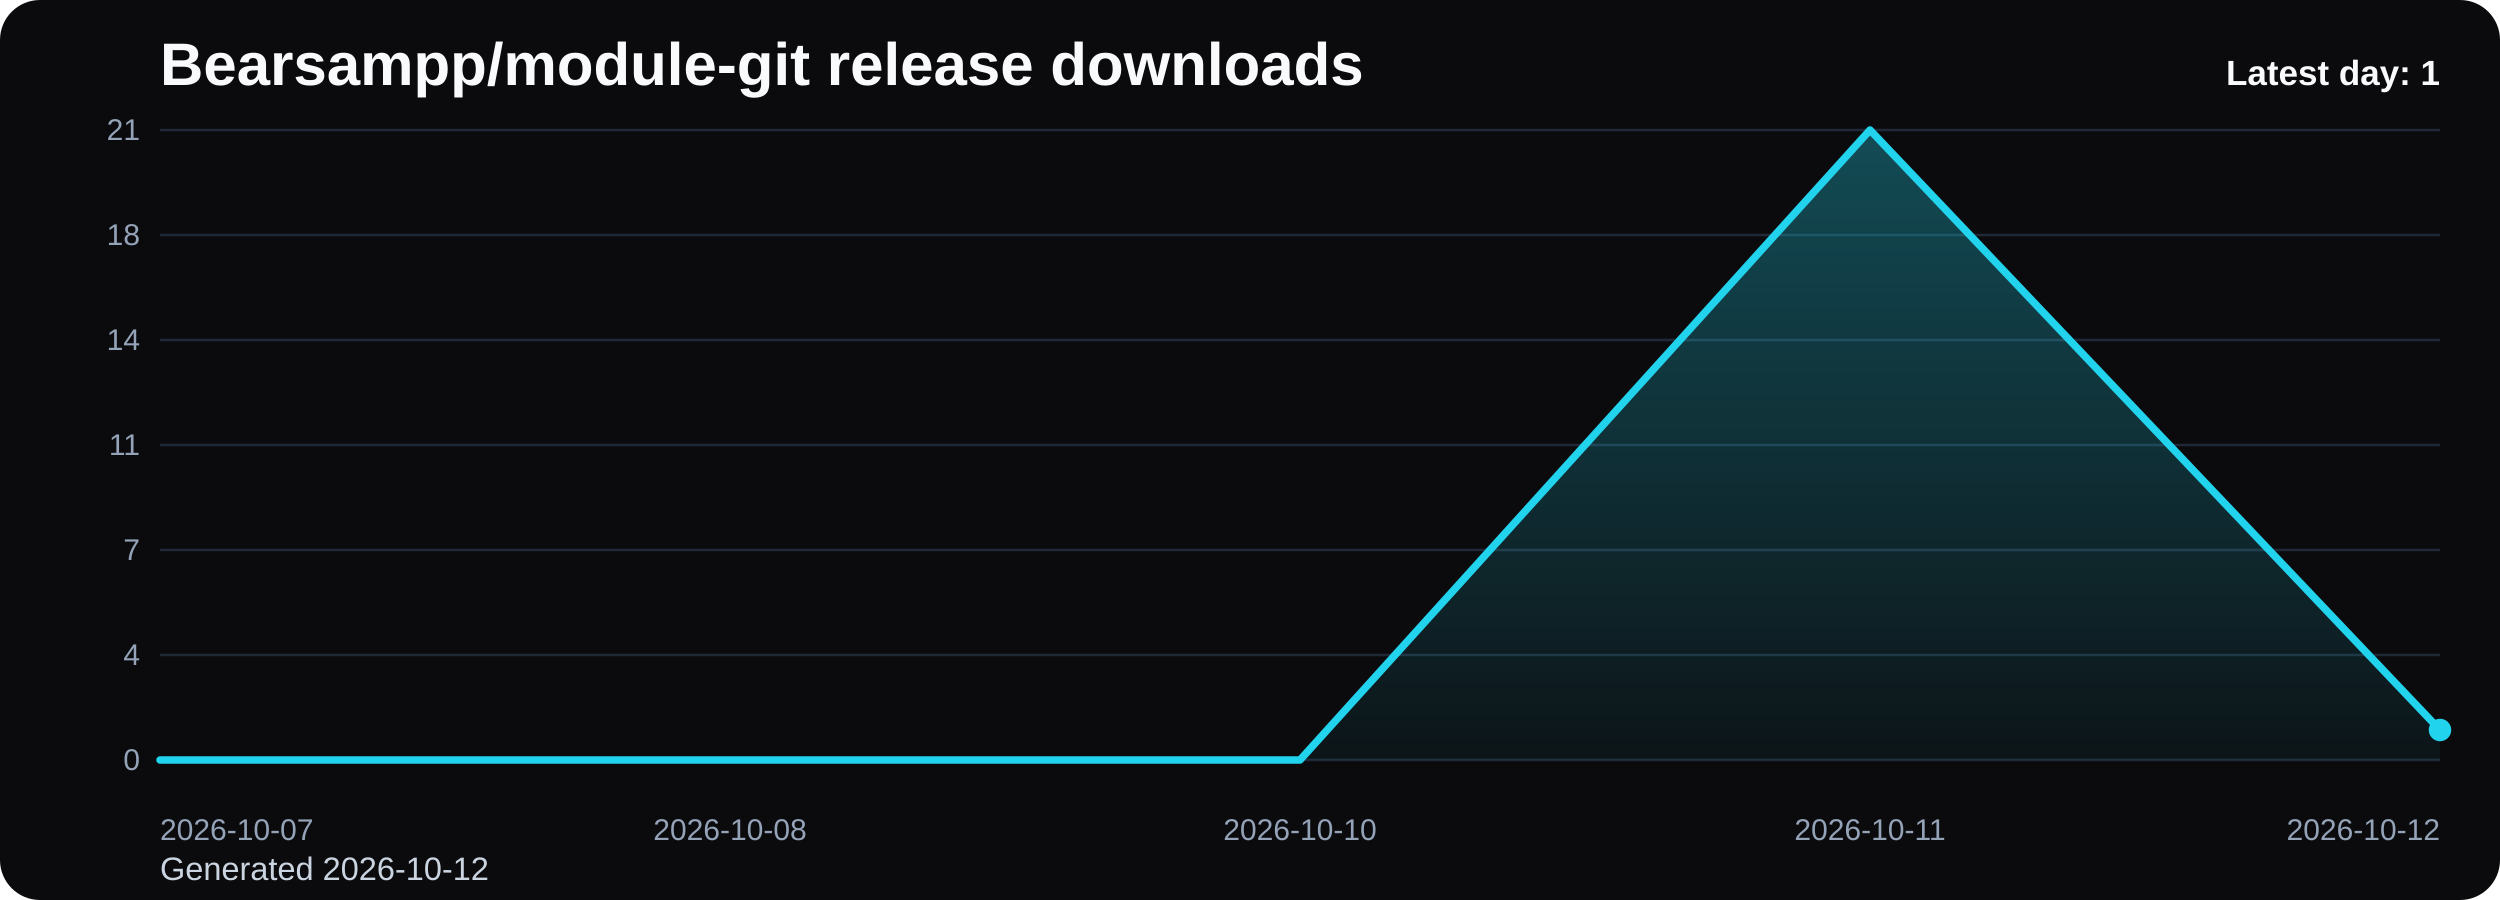
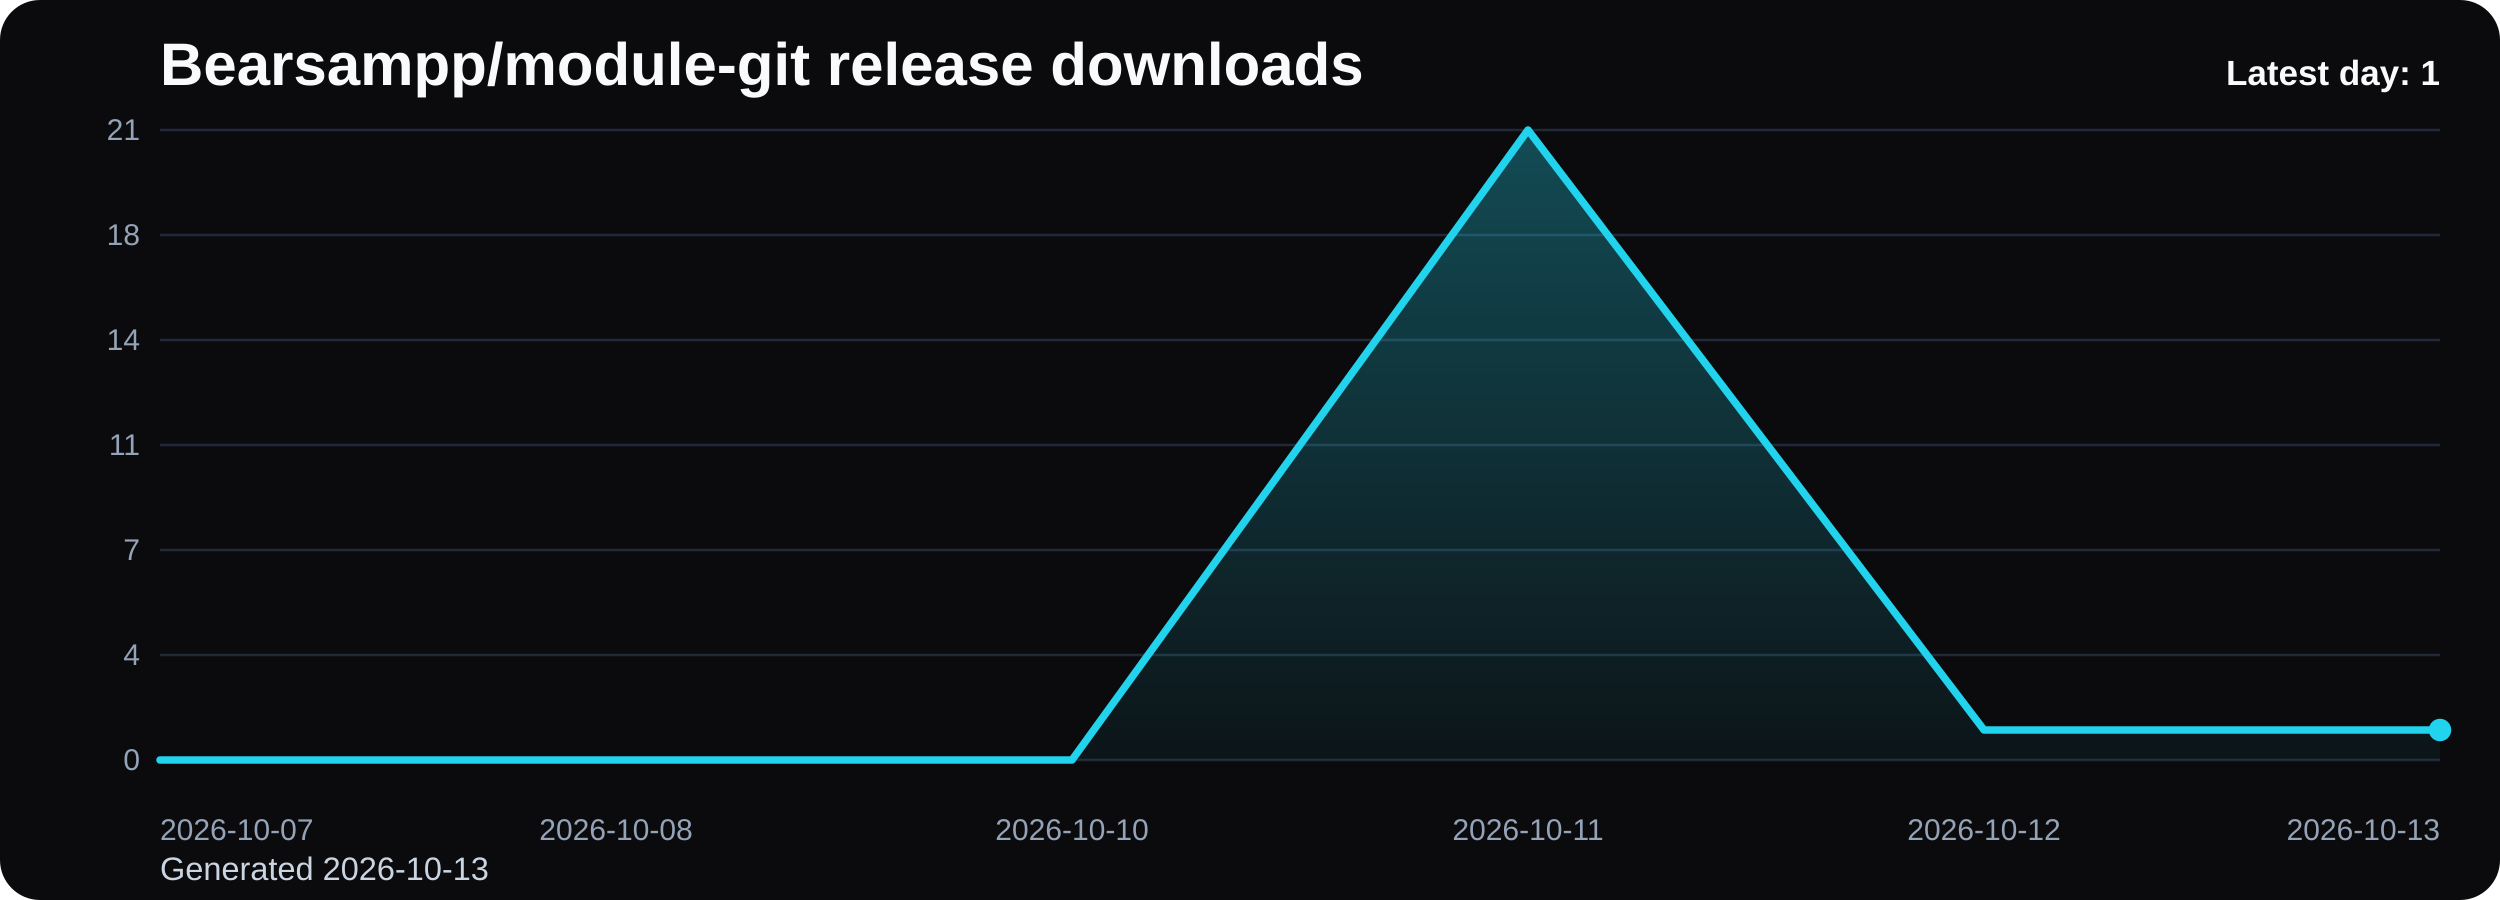
<svg xmlns="http://www.w3.org/2000/svg" viewBox="0 0 1000 360" role="img" aria-label="Bearsampp/module-git release downloads chart">
  <defs>
    <linearGradient id="fill-daily-black" x1="0" y1="0" x2="0" y2="1">
      <stop offset="0%" stop-color="#22d3ee" stop-opacity="0.32" />
      <stop offset="100%" stop-color="#22d3ee" stop-opacity="0.05" />
    </linearGradient>
    <style>
      .bg { fill: #0b0b0d; }
      .title { font: 700 24px Arial, sans-serif; fill: #f8fafc; }
      .sub { font: 400 13px Arial, sans-serif; fill: #cbd5e1; }
      .grid { stroke: #1f2937; stroke-width: 1; }
      .axis { font: 400 12px Arial, sans-serif; fill: #94a3b8; }
      .line { fill: none; stroke: #22d3ee; stroke-width: 3; stroke-linecap: round; stroke-linejoin: round; }
      .dot { fill: #22d3ee; }
      .value { font: 600 11px Arial, sans-serif; fill: #cbd5e1; }
      .latest { font: 700 14px Arial, sans-serif; fill: #f8fafc; }
    </style>
  </defs>
  <rect class="bg" x="0" y="0" width="1000" height="360" rx="16" />
  <text class="title" x="64" y="34">Bearsampp/module-git release downloads</text>
-   <text class="sub" x="64" y="352">Generated 2026-10-12</text>
+   <text class="sub" x="64" y="352">Generated 2026-10-13</text>
  <line x1="64" y1="52.00" x2="976" y2="52.00" class="grid" />
  <text x="56" y="56.00" text-anchor="end" class="axis">21</text>
  <line x1="64" y1="94.00" x2="976" y2="94.00" class="grid" />
  <text x="56" y="98.00" text-anchor="end" class="axis">18</text>
  <line x1="64" y1="136.00" x2="976" y2="136.00" class="grid" />
  <text x="56" y="140.00" text-anchor="end" class="axis">14</text>
  <line x1="64" y1="178.00" x2="976" y2="178.00" class="grid" />
  <text x="56" y="182.00" text-anchor="end" class="axis">11</text>
  <line x1="64" y1="220.00" x2="976" y2="220.00" class="grid" />
  <text x="56" y="224.00" text-anchor="end" class="axis">7</text>
  <line x1="64" y1="262.00" x2="976" y2="262.00" class="grid" />
  <text x="56" y="266.00" text-anchor="end" class="axis">4</text>
  <line x1="64" y1="304.00" x2="976" y2="304.00" class="grid" />
  <text x="56" y="308.00" text-anchor="end" class="axis">0</text>
-   <path d="M 64.00 304 L 64.00 304.00 L 292.00 304.00 L 520.00 304.00 L 748.00 52.00 L 976.00 292.00 L 976.00 304 Z" fill="url(#fill-daily-black)" />
-   <polyline class="line" points="64.00,304.00 292.00,304.00 520.00,304.00 748.00,52.00 976.00,292.00" />
+   <path d="M 64.00 304 L 64.00 304.00 L 246.40 304.00 L 428.80 304.00 L 611.20 52.00 L 793.60 292.00 L 976.00 292.00 L 976.00 304 Z" fill="url(#fill-daily-black)" />
+   <polyline class="line" points="64.00,304.00 246.40,304.00 428.80,304.00 611.20,52.00 793.60,292.00 976.00,292.00" />
  <circle class="dot" cx="976.00" cy="292.00" r="4.5" />
  <text class="axis" x="64.00" y="336" text-anchor="start">2026-10-07</text>
-   <text class="axis" x="292.00" y="336" text-anchor="middle">2026-10-08</text>
-   <text class="axis" x="520.00" y="336" text-anchor="middle">2026-10-10</text>
-   <text class="axis" x="748.00" y="336" text-anchor="middle">2026-10-11</text>
-   <text class="axis" x="976.00" y="336" text-anchor="end">2026-10-12</text>
+   <text class="axis" x="246.40" y="336" text-anchor="middle">2026-10-08</text>
+   <text class="axis" x="428.80" y="336" text-anchor="middle">2026-10-10</text>
+   <text class="axis" x="611.20" y="336" text-anchor="middle">2026-10-11</text>
+   <text class="axis" x="793.60" y="336" text-anchor="middle">2026-10-12</text>
+   <text class="axis" x="976.00" y="336" text-anchor="end">2026-10-13</text>
  <text class="latest" x="976" y="34" text-anchor="end">Latest day: 1</text>
</svg>
